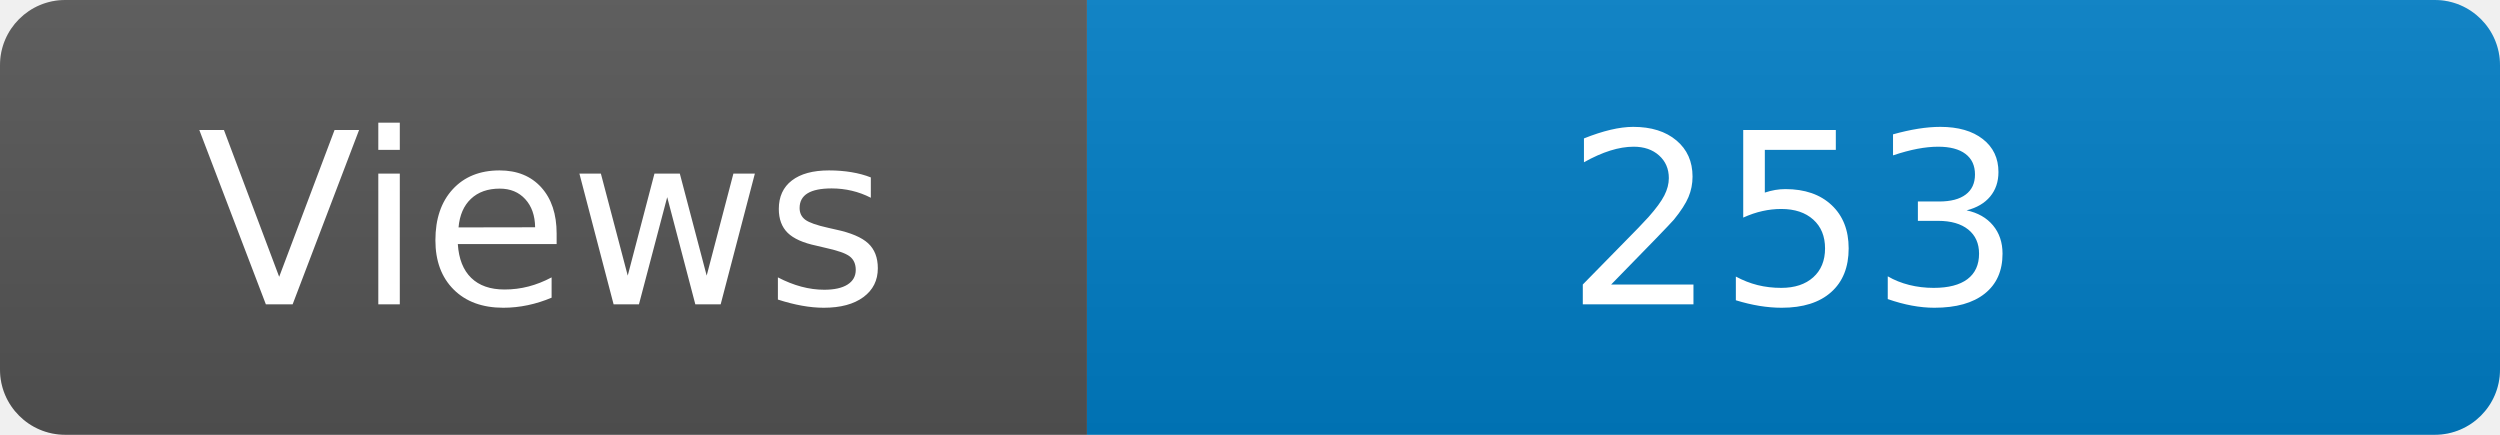
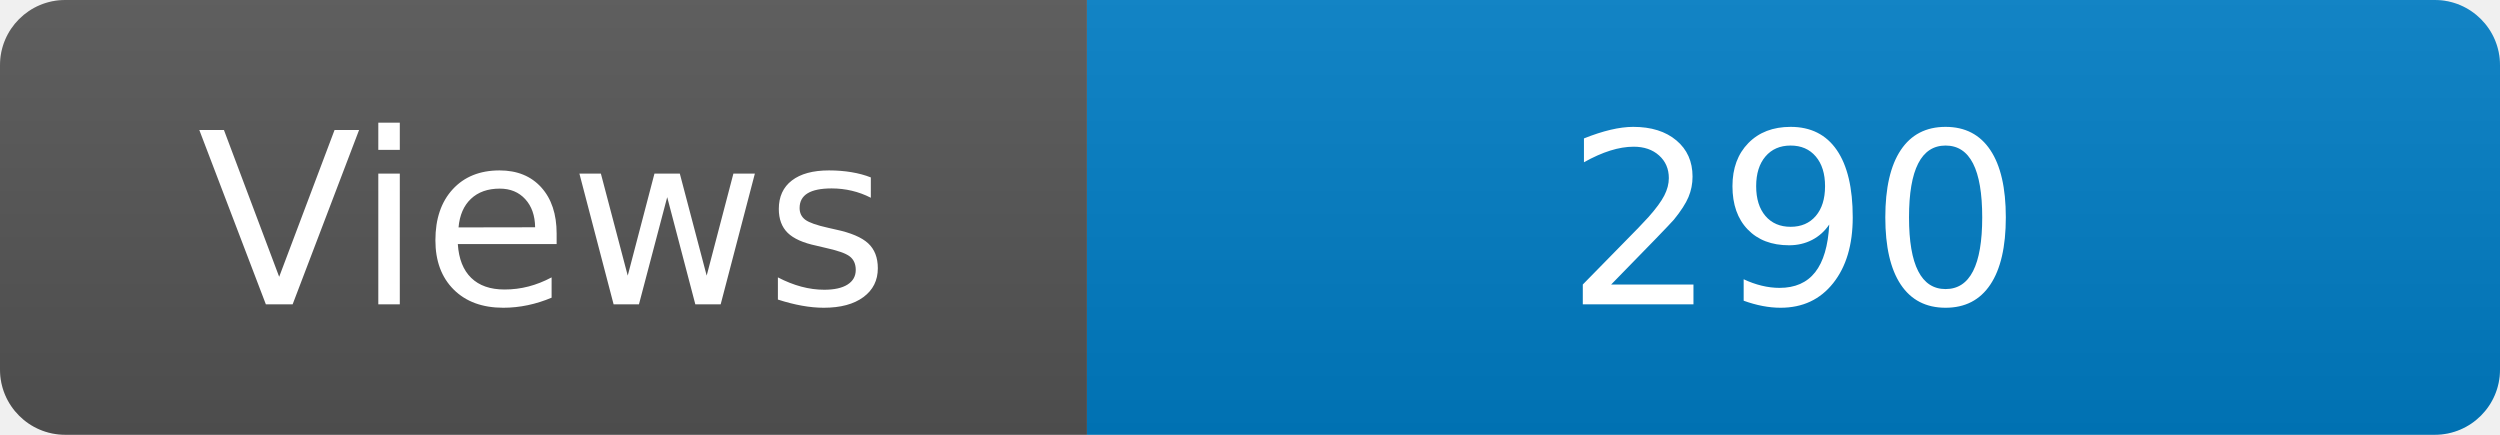
<svg xmlns="http://www.w3.org/2000/svg" width="115" height="20" role="img" aria-label="Maintained?: yes">
  <linearGradient id="s" x2="0" y2="100%">
    <stop offset="0" stop-color="#bbb" stop-opacity=".1" />
    <stop offset="1" stop-opacity=".1" />
  </linearGradient>
  <clipPath id="r">
    <rect width="115" height="20" rx="3" fill="#fff" />
  </clipPath>
  <g clip-path="url(#r)">
    <rect width="50" height="20" fill="#555" />
    <rect x="50" width="160" height="20" fill="#007ec6" />
    <rect width="115" height="20" fill="url(#s)" />
  </g>
  <g fill="#fff" text-anchor="middle" font-family="Verdana,Geneva,DejaVu Sans,sans-serif" font-size="110">
    <text x="250" y="140" transform="scale(.1)" fill="#fff">Views</text>
-     <text x="825" y="140" transform="scale(.1)" fill="#fff">253</text>
+     <text x="825" y="140" transform="scale(.1)" fill="#fff">290</text>
  </g>
</svg>
